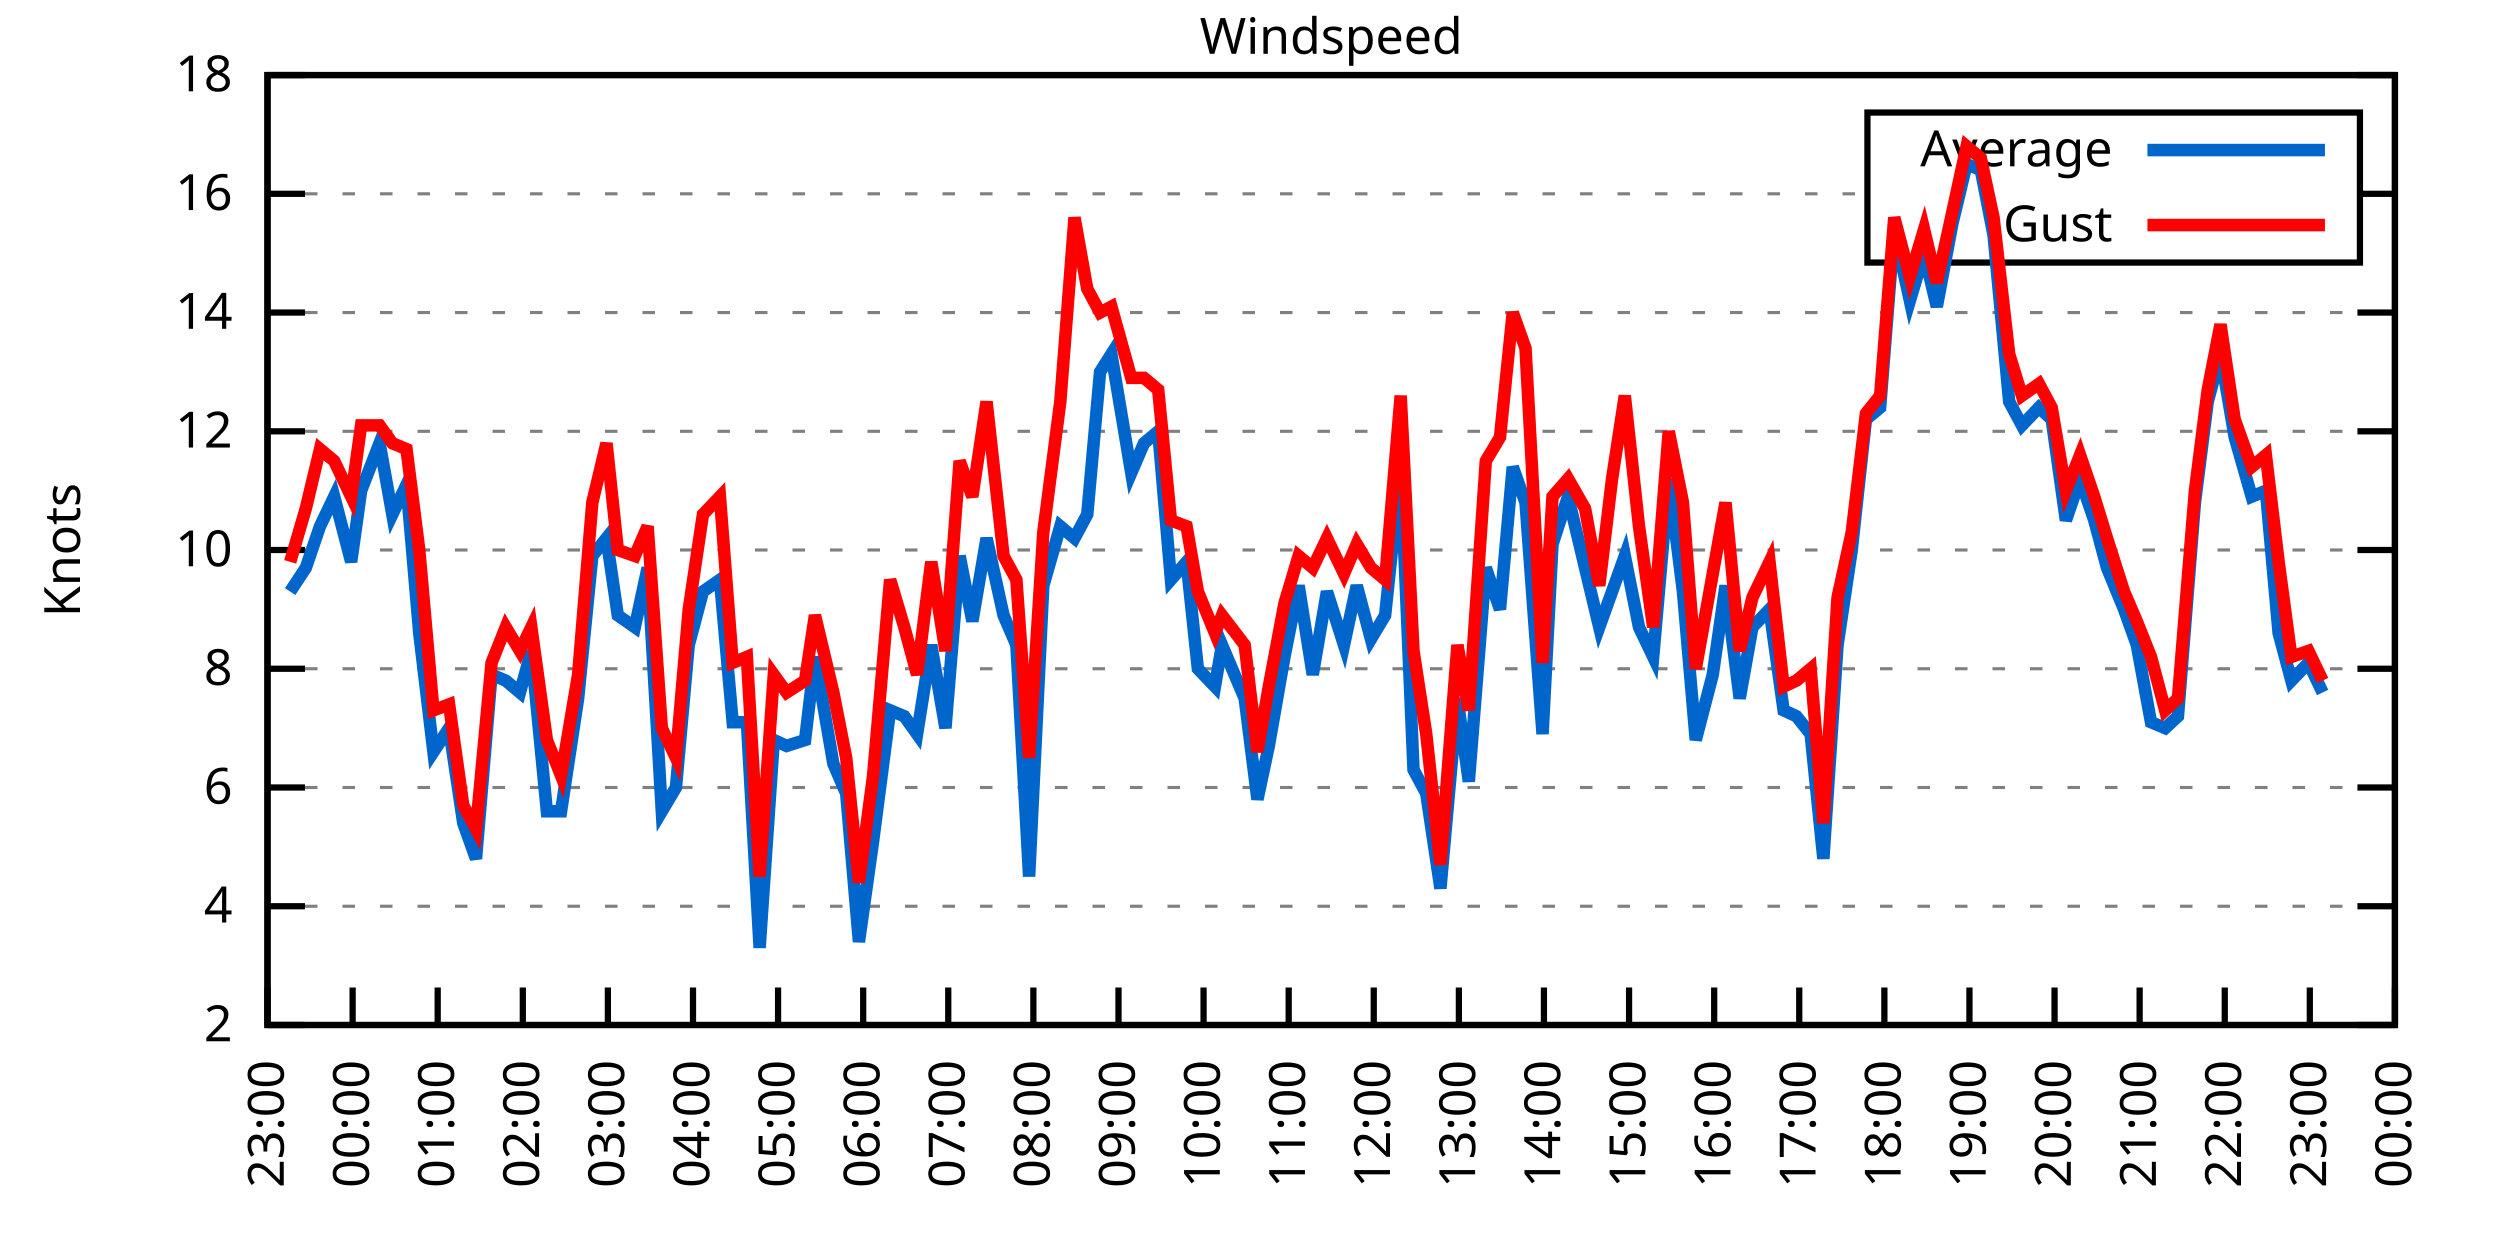
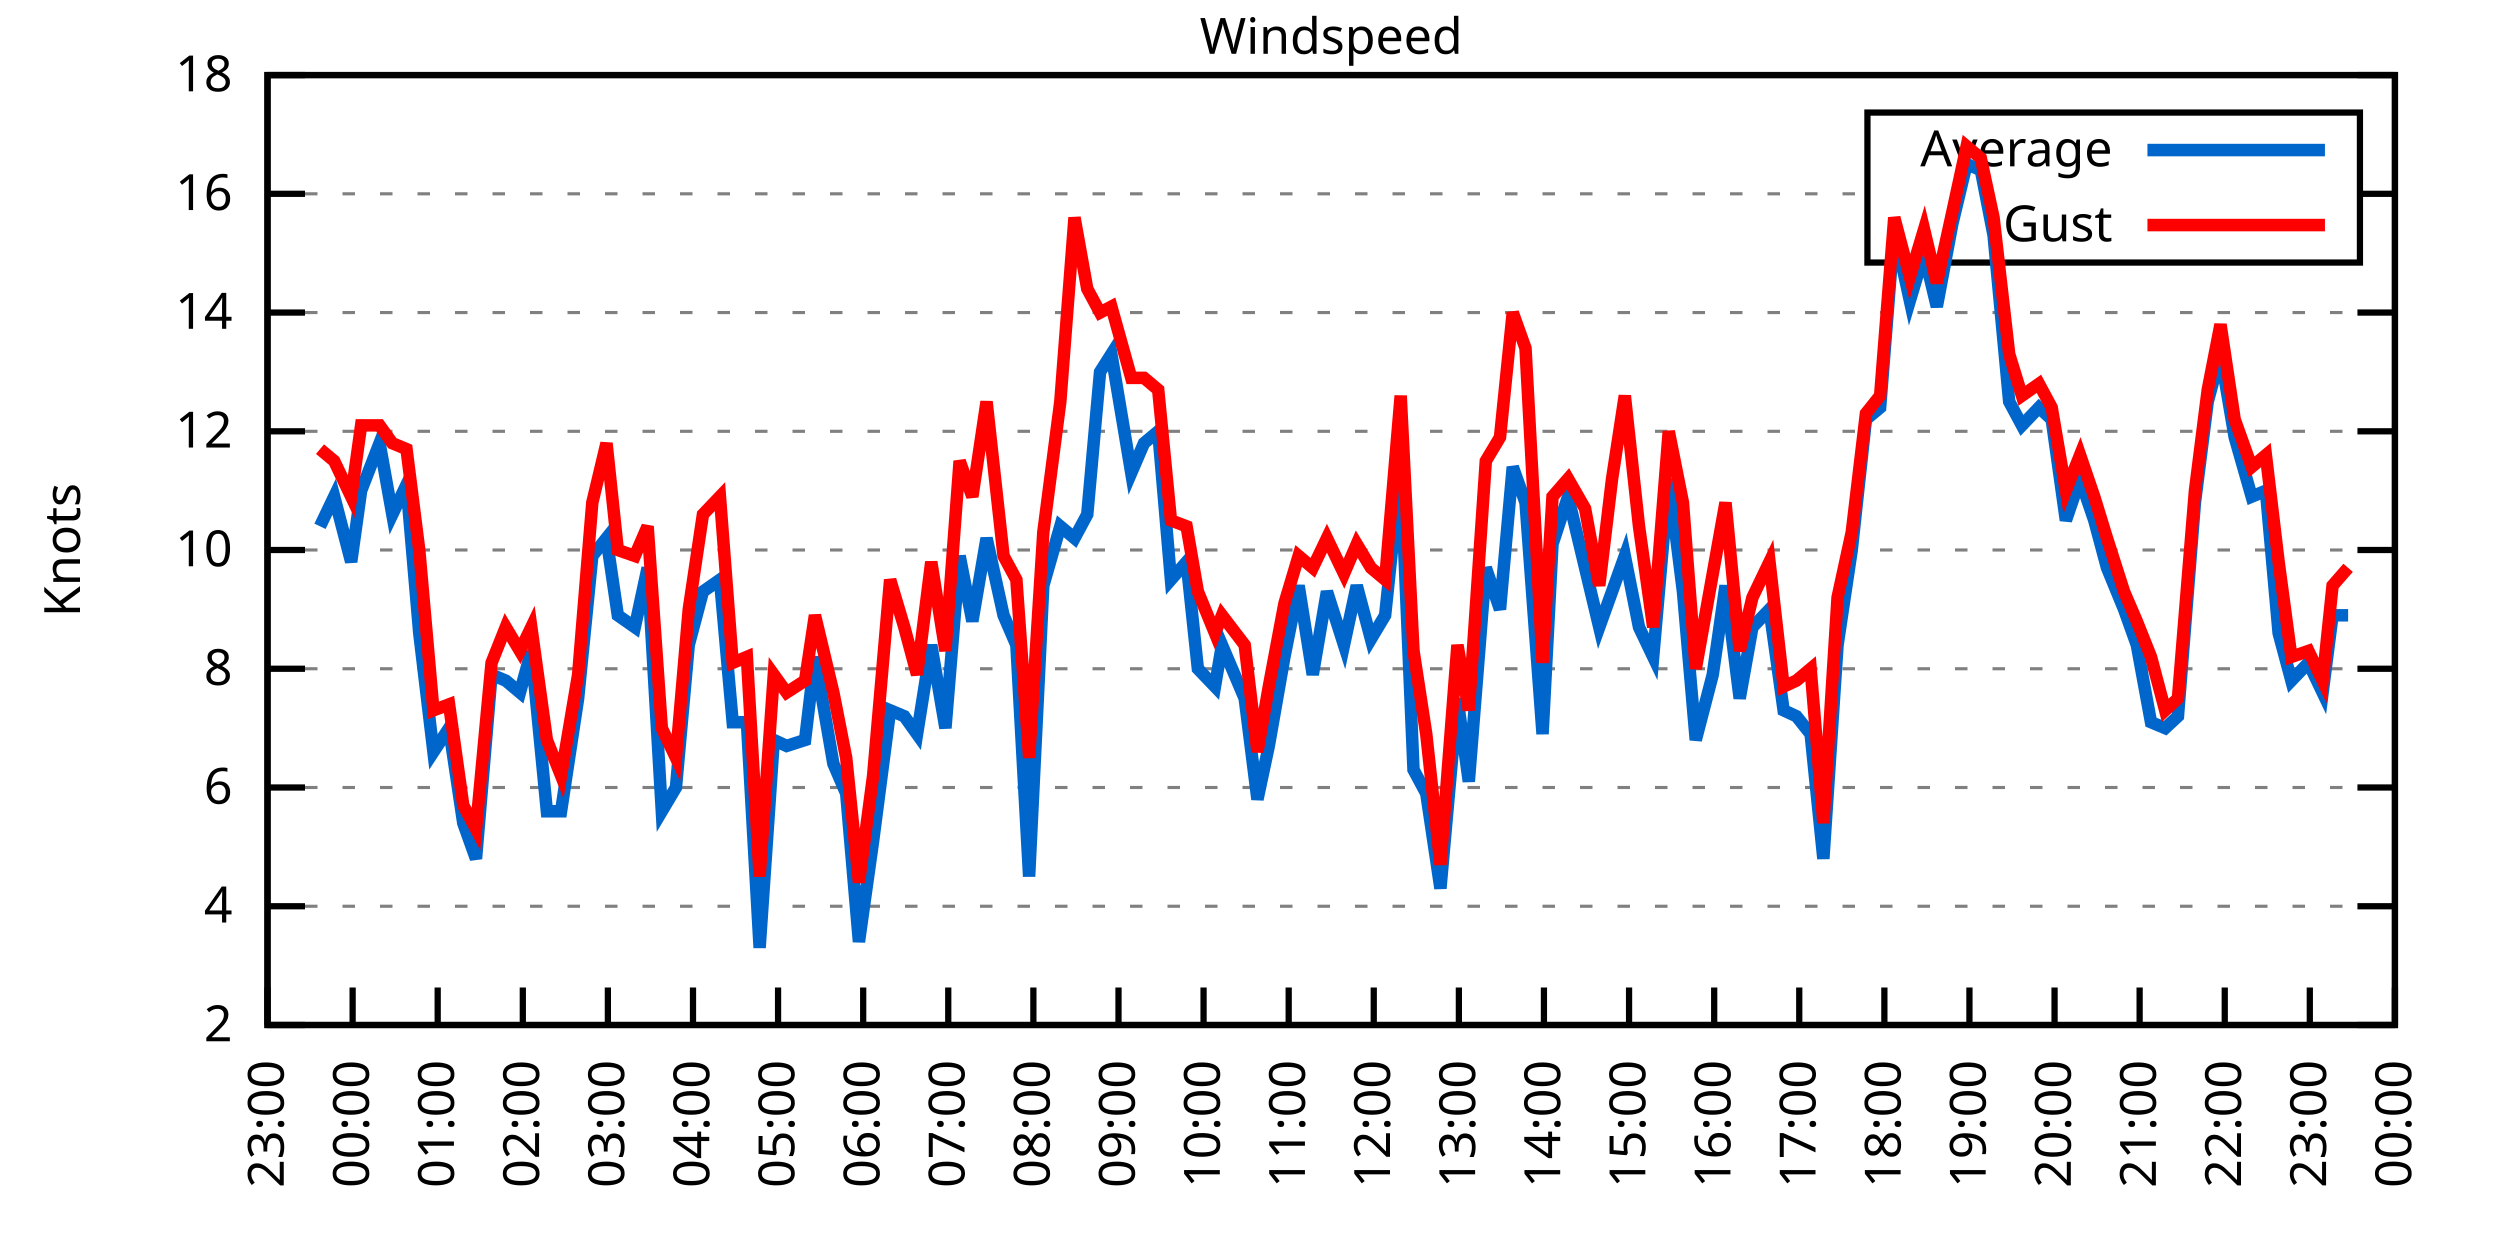
<svg xmlns="http://www.w3.org/2000/svg" xmlns:xlink="http://www.w3.org/1999/xlink" width="400" height="200" viewBox="0 0 400 200">
  <g id="gnuplot_canvas">
    <rect x="0" y="0" width="400" height="200" fill="none" />
    <defs>
      <circle id="gpDot" r="0.5" stroke-width="0.5" stroke="currentColor" />
      <path id="gpPt0" stroke-width="0.333" stroke="currentColor" d="M-1,0 h2 M0,-1 v2" />
      <path id="gpPt1" stroke-width="0.333" stroke="currentColor" d="M-1,-1 L1,1 M1,-1 L-1,1" />
      <path id="gpPt2" stroke-width="0.333" stroke="currentColor" d="M-1,0 L1,0 M0,-1 L0,1 M-1,-1 L1,1 M-1,1 L1,-1" />
      <rect id="gpPt3" stroke-width="0.333" stroke="currentColor" x="-1" y="-1" width="2" height="2" />
      <rect id="gpPt4" stroke-width="0.333" stroke="currentColor" fill="currentColor" x="-1" y="-1" width="2" height="2" />
      <circle id="gpPt5" stroke-width="0.333" stroke="currentColor" cx="0" cy="0" r="1" />
      <use xlink:href="#gpPt5" id="gpPt6" fill="currentColor" stroke="none" />
      <path id="gpPt7" stroke-width="0.333" stroke="currentColor" d="M0,-1.33 L-1.33,0.67 L1.33,0.67 z" />
      <use xlink:href="#gpPt7" id="gpPt8" fill="currentColor" stroke="none" />
      <use xlink:href="#gpPt7" id="gpPt9" stroke="currentColor" transform="rotate(180)" />
      <use xlink:href="#gpPt9" id="gpPt10" fill="currentColor" stroke="none" />
      <use xlink:href="#gpPt3" id="gpPt11" stroke="currentColor" transform="rotate(45)" />
      <use xlink:href="#gpPt11" id="gpPt12" fill="currentColor" stroke="none" />
      <path id="gpPt13" stroke-width="0.333" stroke="currentColor" d="M0,1.330 L1.265,0.411 L0.782,-1.067 L-0.782,-1.076 L-1.265,0.411 z" />
      <use xlink:href="#gpPt13" id="gpPt14" fill="currentColor" stroke="none" />
      <filter id="textbox" filterUnits="objectBoundingBox" x="0" y="0" height="1" width="1">
        <feFlood flood-color="white" flood-opacity="1" result="bgnd" />
        <feComposite in="SourceGraphic" in2="bgnd" operator="atop" />
      </filter>
      <filter id="greybox" filterUnits="objectBoundingBox" x="0" y="0" height="1" width="1">
        <feFlood flood-color="lightgrey" flood-opacity="1" result="grey" />
        <feComposite in="SourceGraphic" in2="grey" operator="atop" />
      </filter>
    </defs>
    <g fill="none" color="white" stroke="currentColor" stroke-width="1.00" stroke-linecap="butt" stroke-linejoin="miter">
</g>
    <g fill="none" color="black" stroke="currentColor" stroke-width="1.00" stroke-linecap="butt" stroke-linejoin="miter">
      <g stroke="none" shape-rendering="crispEdges">
        <polygon fill="rgb(255, 255, 255)" points="42.80,164.00 383.18,164.00 383.18,12.02 42.80,12.02 " />
      </g>
    </g>
    <g fill="none" color="black" stroke="currentColor" stroke-width="1.00" stroke-linecap="butt" stroke-linejoin="miter">
</g>
    <g fill="none" color="black" stroke="black" stroke-width="0.50" stroke-linecap="butt" stroke-linejoin="miter">
</g>
    <g fill="none" color="gray" stroke="currentColor" stroke-width="0.50" stroke-linecap="butt" stroke-linejoin="miter">
      <path stroke="gray" stroke-dasharray="2,4" class="gridline" d="M42.80,164.00 L383.19,164.00  " />
    </g>
    <g fill="none" color="gray" stroke="gray" stroke-width="1.00" stroke-linecap="butt" stroke-linejoin="miter">
</g>
    <g fill="none" color="black" stroke="currentColor" stroke-width="1.00" stroke-linecap="butt" stroke-linejoin="miter">
      <path stroke="black" d="M42.80,164.00 L48.80,164.00 M383.19,164.00 L377.19,164.00  " />
      <g transform="translate(37.20,166.60)" stroke="none" fill="black" font-family="Sans" font-size="8.00" text-anchor="end">
        <text>
          <tspan font-family="Sans"> 2</tspan>
        </text>
      </g>
    </g>
    <g fill="none" color="black" stroke="currentColor" stroke-width="1.00" stroke-linecap="butt" stroke-linejoin="miter">
</g>
    <g fill="none" color="black" stroke="black" stroke-width="0.50" stroke-linecap="butt" stroke-linejoin="miter">
</g>
    <g fill="none" color="gray" stroke="currentColor" stroke-width="0.50" stroke-linecap="butt" stroke-linejoin="miter">
      <path stroke="gray" stroke-dasharray="2,4" class="gridline" d="M42.80,145.00 L383.19,145.00  " />
    </g>
    <g fill="none" color="gray" stroke="gray" stroke-width="1.00" stroke-linecap="butt" stroke-linejoin="miter">
</g>
    <g fill="none" color="black" stroke="currentColor" stroke-width="1.00" stroke-linecap="butt" stroke-linejoin="miter">
      <path stroke="black" d="M42.80,145.00 L48.80,145.00 M383.19,145.00 L377.19,145.00  " />
      <g transform="translate(37.20,147.60)" stroke="none" fill="black" font-family="Sans" font-size="8.00" text-anchor="end">
        <text>
          <tspan font-family="Sans"> 4</tspan>
        </text>
      </g>
    </g>
    <g fill="none" color="black" stroke="currentColor" stroke-width="1.00" stroke-linecap="butt" stroke-linejoin="miter">
</g>
    <g fill="none" color="black" stroke="black" stroke-width="0.50" stroke-linecap="butt" stroke-linejoin="miter">
</g>
    <g fill="none" color="gray" stroke="currentColor" stroke-width="0.50" stroke-linecap="butt" stroke-linejoin="miter">
      <path stroke="gray" stroke-dasharray="2,4" class="gridline" d="M42.80,126.00 L383.19,126.00  " />
    </g>
    <g fill="none" color="gray" stroke="gray" stroke-width="1.00" stroke-linecap="butt" stroke-linejoin="miter">
</g>
    <g fill="none" color="black" stroke="currentColor" stroke-width="1.00" stroke-linecap="butt" stroke-linejoin="miter">
      <path stroke="black" d="M42.80,126.00 L48.80,126.00 M383.19,126.00 L377.19,126.00  " />
      <g transform="translate(37.20,128.60)" stroke="none" fill="black" font-family="Sans" font-size="8.00" text-anchor="end">
        <text>
          <tspan font-family="Sans"> 6</tspan>
        </text>
      </g>
    </g>
    <g fill="none" color="black" stroke="currentColor" stroke-width="1.00" stroke-linecap="butt" stroke-linejoin="miter">
</g>
    <g fill="none" color="black" stroke="black" stroke-width="0.50" stroke-linecap="butt" stroke-linejoin="miter">
</g>
    <g fill="none" color="gray" stroke="currentColor" stroke-width="0.50" stroke-linecap="butt" stroke-linejoin="miter">
      <path stroke="gray" stroke-dasharray="2,4" class="gridline" d="M42.80,107.00 L383.19,107.00  " />
    </g>
    <g fill="none" color="gray" stroke="gray" stroke-width="1.00" stroke-linecap="butt" stroke-linejoin="miter">
</g>
    <g fill="none" color="black" stroke="currentColor" stroke-width="1.00" stroke-linecap="butt" stroke-linejoin="miter">
      <path stroke="black" d="M42.80,107.00 L48.80,107.00 M383.19,107.00 L377.19,107.00  " />
      <g transform="translate(37.20,109.60)" stroke="none" fill="black" font-family="Sans" font-size="8.00" text-anchor="end">
        <text>
          <tspan font-family="Sans"> 8</tspan>
        </text>
      </g>
    </g>
    <g fill="none" color="black" stroke="currentColor" stroke-width="1.00" stroke-linecap="butt" stroke-linejoin="miter">
</g>
    <g fill="none" color="black" stroke="black" stroke-width="0.50" stroke-linecap="butt" stroke-linejoin="miter">
</g>
    <g fill="none" color="gray" stroke="currentColor" stroke-width="0.50" stroke-linecap="butt" stroke-linejoin="miter">
      <path stroke="gray" stroke-dasharray="2,4" class="gridline" d="M42.80,88.00 L383.19,88.00  " />
    </g>
    <g fill="none" color="gray" stroke="gray" stroke-width="1.00" stroke-linecap="butt" stroke-linejoin="miter">
</g>
    <g fill="none" color="black" stroke="currentColor" stroke-width="1.00" stroke-linecap="butt" stroke-linejoin="miter">
      <path stroke="black" d="M42.80,88.00 L48.80,88.00 M383.19,88.00 L377.19,88.00  " />
      <g transform="translate(37.20,90.60)" stroke="none" fill="black" font-family="Sans" font-size="8.00" text-anchor="end">
        <text>
          <tspan font-family="Sans"> 10</tspan>
        </text>
      </g>
    </g>
    <g fill="none" color="black" stroke="currentColor" stroke-width="1.00" stroke-linecap="butt" stroke-linejoin="miter">
</g>
    <g fill="none" color="black" stroke="black" stroke-width="0.50" stroke-linecap="butt" stroke-linejoin="miter">
</g>
    <g fill="none" color="gray" stroke="currentColor" stroke-width="0.50" stroke-linecap="butt" stroke-linejoin="miter">
      <path stroke="gray" stroke-dasharray="2,4" class="gridline" d="M42.80,69.01 L383.19,69.01  " />
    </g>
    <g fill="none" color="gray" stroke="gray" stroke-width="1.00" stroke-linecap="butt" stroke-linejoin="miter">
</g>
    <g fill="none" color="black" stroke="currentColor" stroke-width="1.00" stroke-linecap="butt" stroke-linejoin="miter">
      <path stroke="black" d="M42.80,69.01 L48.80,69.01 M383.19,69.01 L377.19,69.01  " />
      <g transform="translate(37.20,71.61)" stroke="none" fill="black" font-family="Sans" font-size="8.00" text-anchor="end">
        <text>
          <tspan font-family="Sans"> 12</tspan>
        </text>
      </g>
    </g>
    <g fill="none" color="black" stroke="currentColor" stroke-width="1.00" stroke-linecap="butt" stroke-linejoin="miter">
</g>
    <g fill="none" color="black" stroke="black" stroke-width="0.50" stroke-linecap="butt" stroke-linejoin="miter">
</g>
    <g fill="none" color="gray" stroke="currentColor" stroke-width="0.50" stroke-linecap="butt" stroke-linejoin="miter">
      <path stroke="gray" stroke-dasharray="2,4" class="gridline" d="M42.80,50.01 L383.19,50.01  " />
    </g>
    <g fill="none" color="gray" stroke="gray" stroke-width="1.00" stroke-linecap="butt" stroke-linejoin="miter">
</g>
    <g fill="none" color="black" stroke="currentColor" stroke-width="1.00" stroke-linecap="butt" stroke-linejoin="miter">
      <path stroke="black" d="M42.80,50.01 L48.80,50.01 M383.19,50.01 L377.19,50.01  " />
      <g transform="translate(37.20,52.61)" stroke="none" fill="black" font-family="Sans" font-size="8.00" text-anchor="end">
        <text>
          <tspan font-family="Sans"> 14</tspan>
        </text>
      </g>
    </g>
    <g fill="none" color="black" stroke="currentColor" stroke-width="1.00" stroke-linecap="butt" stroke-linejoin="miter">
</g>
    <g fill="none" color="black" stroke="black" stroke-width="0.50" stroke-linecap="butt" stroke-linejoin="miter">
</g>
    <g fill="none" color="gray" stroke="currentColor" stroke-width="0.50" stroke-linecap="butt" stroke-linejoin="miter">
      <path stroke="gray" stroke-dasharray="2,4" class="gridline" d="M42.80,31.01 L298.79,31.01 M377.59,31.01 L383.19,31.01  " />
    </g>
    <g fill="none" color="gray" stroke="gray" stroke-width="1.00" stroke-linecap="butt" stroke-linejoin="miter">
</g>
    <g fill="none" color="black" stroke="currentColor" stroke-width="1.00" stroke-linecap="butt" stroke-linejoin="miter">
      <path stroke="black" d="M42.80,31.01 L48.80,31.01 M383.19,31.01 L377.19,31.01  " />
      <g transform="translate(37.20,33.61)" stroke="none" fill="black" font-family="Sans" font-size="8.00" text-anchor="end">
        <text>
          <tspan font-family="Sans"> 16</tspan>
        </text>
      </g>
    </g>
    <g fill="none" color="black" stroke="currentColor" stroke-width="1.00" stroke-linecap="butt" stroke-linejoin="miter">
</g>
    <g fill="none" color="black" stroke="black" stroke-width="0.50" stroke-linecap="butt" stroke-linejoin="miter">
</g>
    <g fill="none" color="gray" stroke="currentColor" stroke-width="0.50" stroke-linecap="butt" stroke-linejoin="miter">
      <path stroke="gray" stroke-dasharray="2,4" class="gridline" d="M42.80,12.01 L383.19,12.01  " />
    </g>
    <g fill="none" color="gray" stroke="gray" stroke-width="1.00" stroke-linecap="butt" stroke-linejoin="miter">
</g>
    <g fill="none" color="black" stroke="currentColor" stroke-width="1.00" stroke-linecap="butt" stroke-linejoin="miter">
      <path stroke="black" d="M42.80,12.01 L48.80,12.01 M383.19,12.01 L377.19,12.01  " />
      <g transform="translate(37.20,14.61)" stroke="none" fill="black" font-family="Sans" font-size="8.00" text-anchor="end">
        <text>
          <tspan font-family="Sans"> 18</tspan>
        </text>
      </g>
    </g>
    <g fill="none" color="black" stroke="currentColor" stroke-width="1.00" stroke-linecap="butt" stroke-linejoin="miter">
      <path stroke="black" d="M42.80,164.00 L42.80,158.00  " />
      <g transform="translate(45.40,169.60) rotate(270.00)" stroke="none" fill="black" font-family="Sans" font-size="8.00" text-anchor="end">
        <text>
          <tspan font-family="Sans">23:00</tspan>
        </text>
      </g>
    </g>
    <g fill="none" color="black" stroke="currentColor" stroke-width="1.00" stroke-linecap="butt" stroke-linejoin="miter">
      <path stroke="black" d="M56.42,164.00 L56.42,158.00  " />
      <g transform="translate(59.02,169.60) rotate(270.00)" stroke="none" fill="black" font-family="Sans" font-size="8.00" text-anchor="end">
        <text>
          <tspan font-family="Sans">00:00</tspan>
        </text>
      </g>
    </g>
    <g fill="none" color="black" stroke="currentColor" stroke-width="1.00" stroke-linecap="butt" stroke-linejoin="miter">
      <path stroke="black" d="M70.03,164.00 L70.03,158.00  " />
      <g transform="translate(72.63,169.60) rotate(270.00)" stroke="none" fill="black" font-family="Sans" font-size="8.00" text-anchor="end">
        <text>
          <tspan font-family="Sans">01:00</tspan>
        </text>
      </g>
    </g>
    <g fill="none" color="black" stroke="currentColor" stroke-width="1.00" stroke-linecap="butt" stroke-linejoin="miter">
      <path stroke="black" d="M83.65,164.00 L83.65,158.00  " />
      <g transform="translate(86.25,169.60) rotate(270.00)" stroke="none" fill="black" font-family="Sans" font-size="8.00" text-anchor="end">
        <text>
          <tspan font-family="Sans">02:00</tspan>
        </text>
      </g>
    </g>
    <g fill="none" color="black" stroke="currentColor" stroke-width="1.00" stroke-linecap="butt" stroke-linejoin="miter">
      <path stroke="black" d="M97.26,164.00 L97.26,158.00  " />
      <g transform="translate(99.86,169.60) rotate(270.00)" stroke="none" fill="black" font-family="Sans" font-size="8.00" text-anchor="end">
        <text>
          <tspan font-family="Sans">03:00</tspan>
        </text>
      </g>
    </g>
    <g fill="none" color="black" stroke="currentColor" stroke-width="1.00" stroke-linecap="butt" stroke-linejoin="miter">
      <path stroke="black" d="M110.88,164.00 L110.88,158.00  " />
      <g transform="translate(113.48,169.60) rotate(270.00)" stroke="none" fill="black" font-family="Sans" font-size="8.00" text-anchor="end">
        <text>
          <tspan font-family="Sans">04:00</tspan>
        </text>
      </g>
    </g>
    <g fill="none" color="black" stroke="currentColor" stroke-width="1.00" stroke-linecap="butt" stroke-linejoin="miter">
      <path stroke="black" d="M124.49,164.00 L124.49,158.00  " />
      <g transform="translate(127.09,169.60) rotate(270.00)" stroke="none" fill="black" font-family="Sans" font-size="8.00" text-anchor="end">
        <text>
          <tspan font-family="Sans">05:00</tspan>
        </text>
      </g>
    </g>
    <g fill="none" color="black" stroke="currentColor" stroke-width="1.00" stroke-linecap="butt" stroke-linejoin="miter">
      <path stroke="black" d="M138.11,164.00 L138.11,158.00  " />
      <g transform="translate(140.71,169.60) rotate(270.00)" stroke="none" fill="black" font-family="Sans" font-size="8.00" text-anchor="end">
        <text>
          <tspan font-family="Sans">06:00</tspan>
        </text>
      </g>
    </g>
    <g fill="none" color="black" stroke="currentColor" stroke-width="1.00" stroke-linecap="butt" stroke-linejoin="miter">
      <path stroke="black" d="M151.72,164.00 L151.72,158.00  " />
      <g transform="translate(154.32,169.60) rotate(270.00)" stroke="none" fill="black" font-family="Sans" font-size="8.00" text-anchor="end">
        <text>
          <tspan font-family="Sans">07:00</tspan>
        </text>
      </g>
    </g>
    <g fill="none" color="black" stroke="currentColor" stroke-width="1.00" stroke-linecap="butt" stroke-linejoin="miter">
      <path stroke="black" d="M165.34,164.00 L165.34,158.00  " />
      <g transform="translate(167.94,169.60) rotate(270.00)" stroke="none" fill="black" font-family="Sans" font-size="8.00" text-anchor="end">
        <text>
          <tspan font-family="Sans">08:00</tspan>
        </text>
      </g>
    </g>
    <g fill="none" color="black" stroke="currentColor" stroke-width="1.00" stroke-linecap="butt" stroke-linejoin="miter">
      <path stroke="black" d="M178.96,164.00 L178.96,158.00  " />
      <g transform="translate(181.56,169.60) rotate(270.00)" stroke="none" fill="black" font-family="Sans" font-size="8.00" text-anchor="end">
        <text>
          <tspan font-family="Sans">09:00</tspan>
        </text>
      </g>
    </g>
    <g fill="none" color="black" stroke="currentColor" stroke-width="1.00" stroke-linecap="butt" stroke-linejoin="miter">
      <path stroke="black" d="M192.57,164.00 L192.57,158.00  " />
      <g transform="translate(195.17,169.60) rotate(270.00)" stroke="none" fill="black" font-family="Sans" font-size="8.00" text-anchor="end">
        <text>
          <tspan font-family="Sans">10:00</tspan>
        </text>
      </g>
    </g>
    <g fill="none" color="black" stroke="currentColor" stroke-width="1.00" stroke-linecap="butt" stroke-linejoin="miter">
      <path stroke="black" d="M206.19,164.00 L206.19,158.00  " />
      <g transform="translate(208.79,169.60) rotate(270.00)" stroke="none" fill="black" font-family="Sans" font-size="8.00" text-anchor="end">
        <text>
          <tspan font-family="Sans">11:00</tspan>
        </text>
      </g>
    </g>
    <g fill="none" color="black" stroke="currentColor" stroke-width="1.00" stroke-linecap="butt" stroke-linejoin="miter">
      <path stroke="black" d="M219.80,164.00 L219.80,158.00  " />
      <g transform="translate(222.40,169.60) rotate(270.00)" stroke="none" fill="black" font-family="Sans" font-size="8.00" text-anchor="end">
        <text>
          <tspan font-family="Sans">12:00</tspan>
        </text>
      </g>
    </g>
    <g fill="none" color="black" stroke="currentColor" stroke-width="1.00" stroke-linecap="butt" stroke-linejoin="miter">
      <path stroke="black" d="M233.42,164.00 L233.42,158.00  " />
      <g transform="translate(236.02,169.60) rotate(270.00)" stroke="none" fill="black" font-family="Sans" font-size="8.00" text-anchor="end">
        <text>
          <tspan font-family="Sans">13:00</tspan>
        </text>
      </g>
    </g>
    <g fill="none" color="black" stroke="currentColor" stroke-width="1.00" stroke-linecap="butt" stroke-linejoin="miter">
      <path stroke="black" d="M247.03,164.00 L247.03,158.00  " />
      <g transform="translate(249.63,169.60) rotate(270.00)" stroke="none" fill="black" font-family="Sans" font-size="8.00" text-anchor="end">
        <text>
          <tspan font-family="Sans">14:00</tspan>
        </text>
      </g>
    </g>
    <g fill="none" color="black" stroke="currentColor" stroke-width="1.00" stroke-linecap="butt" stroke-linejoin="miter">
      <path stroke="black" d="M260.65,164.00 L260.65,158.00  " />
      <g transform="translate(263.25,169.60) rotate(270.00)" stroke="none" fill="black" font-family="Sans" font-size="8.00" text-anchor="end">
        <text>
          <tspan font-family="Sans">15:00</tspan>
        </text>
      </g>
    </g>
    <g fill="none" color="black" stroke="currentColor" stroke-width="1.00" stroke-linecap="butt" stroke-linejoin="miter">
      <path stroke="black" d="M274.27,164.00 L274.27,158.00  " />
      <g transform="translate(276.87,169.60) rotate(270.00)" stroke="none" fill="black" font-family="Sans" font-size="8.00" text-anchor="end">
        <text>
          <tspan font-family="Sans">16:00</tspan>
        </text>
      </g>
    </g>
    <g fill="none" color="black" stroke="currentColor" stroke-width="1.00" stroke-linecap="butt" stroke-linejoin="miter">
      <path stroke="black" d="M287.88,164.00 L287.88,158.00  " />
      <g transform="translate(290.48,169.60) rotate(270.00)" stroke="none" fill="black" font-family="Sans" font-size="8.00" text-anchor="end">
        <text>
          <tspan font-family="Sans">17:00</tspan>
        </text>
      </g>
    </g>
    <g fill="none" color="black" stroke="currentColor" stroke-width="1.00" stroke-linecap="butt" stroke-linejoin="miter">
      <path stroke="black" d="M301.50,164.00 L301.50,158.00  " />
      <g transform="translate(304.10,169.60) rotate(270.00)" stroke="none" fill="black" font-family="Sans" font-size="8.00" text-anchor="end">
        <text>
          <tspan font-family="Sans">18:00</tspan>
        </text>
      </g>
    </g>
    <g fill="none" color="black" stroke="currentColor" stroke-width="1.00" stroke-linecap="butt" stroke-linejoin="miter">
      <path stroke="black" d="M315.11,164.00 L315.11,158.00  " />
      <g transform="translate(317.71,169.60) rotate(270.00)" stroke="none" fill="black" font-family="Sans" font-size="8.00" text-anchor="end">
        <text>
          <tspan font-family="Sans">19:00</tspan>
        </text>
      </g>
    </g>
    <g fill="none" color="black" stroke="currentColor" stroke-width="1.00" stroke-linecap="butt" stroke-linejoin="miter">
      <path stroke="black" d="M328.73,164.00 L328.73,158.00  " />
      <g transform="translate(331.33,169.60) rotate(270.00)" stroke="none" fill="black" font-family="Sans" font-size="8.00" text-anchor="end">
        <text>
          <tspan font-family="Sans">20:00</tspan>
        </text>
      </g>
    </g>
    <g fill="none" color="black" stroke="currentColor" stroke-width="1.00" stroke-linecap="butt" stroke-linejoin="miter">
      <path stroke="black" d="M342.34,164.00 L342.34,158.00  " />
      <g transform="translate(344.94,169.60) rotate(270.00)" stroke="none" fill="black" font-family="Sans" font-size="8.00" text-anchor="end">
        <text>
          <tspan font-family="Sans">21:00</tspan>
        </text>
      </g>
    </g>
    <g fill="none" color="black" stroke="currentColor" stroke-width="1.00" stroke-linecap="butt" stroke-linejoin="miter">
      <path stroke="black" d="M355.96,164.00 L355.96,158.00  " />
      <g transform="translate(358.56,169.60) rotate(270.00)" stroke="none" fill="black" font-family="Sans" font-size="8.00" text-anchor="end">
        <text>
          <tspan font-family="Sans">22:00</tspan>
        </text>
      </g>
    </g>
    <g fill="none" color="black" stroke="currentColor" stroke-width="1.00" stroke-linecap="butt" stroke-linejoin="miter">
      <path stroke="black" d="M369.57,164.00 L369.57,158.00  " />
      <g transform="translate(372.17,169.60) rotate(270.00)" stroke="none" fill="black" font-family="Sans" font-size="8.00" text-anchor="end">
        <text>
          <tspan font-family="Sans">23:00</tspan>
        </text>
      </g>
    </g>
    <g fill="none" color="black" stroke="currentColor" stroke-width="1.00" stroke-linecap="butt" stroke-linejoin="miter">
      <path stroke="black" d="M383.19,164.00 L383.19,158.00  " />
      <g transform="translate(385.79,169.60) rotate(270.00)" stroke="none" fill="black" font-family="Sans" font-size="8.00" text-anchor="end">
        <text>
          <tspan font-family="Sans">00:00</tspan>
        </text>
      </g>
    </g>
    <g fill="none" color="black" stroke="currentColor" stroke-width="1.00" stroke-linecap="butt" stroke-linejoin="miter">
</g>
    <g fill="none" color="black" stroke="currentColor" stroke-width="1.00" stroke-linecap="butt" stroke-linejoin="miter">
      <path stroke="black" d="M42.80,12.01 L42.80,164.00 L383.19,164.00 L383.19,12.01 L42.80,12.01 Z  " />
    </g>
    <g fill="none" color="black" stroke="currentColor" stroke-width="1.00" stroke-linecap="butt" stroke-linejoin="miter">
</g>
    <g fill="none" color="black" stroke="currentColor" stroke-width="1.00" stroke-linecap="butt" stroke-linejoin="miter">
      <path stroke="black" d="M298.79,42.01 L298.79,18.01 L377.59,18.01 L377.59,42.01 L298.79,42.01 Z  " />
    </g>
    <g id="Windspeed_plot_1">
      <g fill="none" color="white" stroke="black" stroke-width="2.00" stroke-linecap="butt" stroke-linejoin="miter">
</g>
      <g fill="none" color="black" stroke="currentColor" stroke-width="2.00" stroke-linecap="butt" stroke-linejoin="miter">
        <g transform="translate(337.99,26.61)" stroke="none" fill="black" font-family="Sans" font-size="8.00" text-anchor="end">
          <text>
            <tspan font-family="Sans">Average</tspan>
          </text>
        </g>
      </g>
      <g fill="none" color="black" stroke="currentColor" stroke-width="2.00" stroke-linecap="butt" stroke-linejoin="miter">
-         <path stroke="rgb(  0, 102, 204)" d="M343.59,24.01 L371.99,24.01 M46.43,94.65 L48.93,90.85 L51.20,84.21 L53.47,79.46 L56.19,89.90 L57.78,78.51   L60.73,70.91 L62.77,82.31 L65.04,77.56 L67.08,101.30 L69.35,120.30 L71.85,116.50 L74.12,131.70 L76.16,137.40   L78.65,107.95 L80.92,108.90 L83.19,110.80 L85.01,104.15 L87.50,129.80 L89.77,129.80 L92.50,111.75 L94.77,88.95   L97.04,86.11 L98.85,98.45 L101.57,100.35 L103.62,90.85 L105.89,129.80 L108.15,126.00 L110.20,103.20 L112.47,94.65   L115.19,92.75 L117.23,115.55 L119.50,115.55 L121.54,151.65 L123.81,118.40 L125.86,119.35 L128.81,118.40 L130.39,105.10   L133.34,122.20 L135.39,126.95 L137.43,150.70 L139.70,134.55 L142.42,113.65 L144.69,114.60 L146.73,117.45 L149.00,103.20   L151.27,116.50 L153.54,88.95 L155.58,99.40 L157.85,86.11 L160.57,98.45 L162.62,103.20 L164.66,140.25 L166.93,93.70   L169.65,84.21 L171.92,86.11 L173.96,82.31 L176.01,59.51 L177.82,56.66 L181.00,75.66 L183.04,70.91 L185.31,69.01   L187.35,92.75 L189.85,89.90 L191.66,107.00 L194.39,109.85 L195.52,103.20 L199.15,111.75 L201.19,127.90 L203.01,119.35   L205.51,105.10 L207.78,93.70 L210.04,107.95 L212.31,94.65 L215.04,103.20 L217.08,93.70 L219.35,102.25 L221.62,98.45   L224.11,74.71 L226.16,123.15 L228.20,126.95 L230.47,142.15 L233.19,111.75 L235.01,125.05 L237.73,90.85 L240.00,97.50   L242.04,74.71 L244.08,80.41 L246.81,117.45 L248.40,87.06 L250.89,79.46 L253.61,90.85 L255.88,100.35 L257.93,94.65   L259.97,88.95 L262.24,100.35 L264.51,105.10 L267.00,76.61 L269.27,94.65 L271.32,118.40 L274.04,107.95 L276.08,93.70   L278.35,111.75 L280.39,100.35 L283.12,97.50 L285.38,113.65 L287.43,114.60 L289.70,117.45 L291.74,137.40 L294.01,103.20   L296.28,88.00 L298.55,67.11 L300.82,65.21 L303.08,36.71 L305.58,48.11 L307.85,40.51 L309.89,49.06 L312.39,35.76   L314.66,26.26 L316.93,27.21 L318.97,37.66 L321.47,64.26 L323.51,68.06 L326.23,65.21 L328.27,67.11 L330.54,83.26   L332.81,76.61 L335.08,83.26 L337.12,90.85 L339.85,97.50 L341.89,103.20 L344.16,115.55 L346.43,116.50 L348.47,114.60   L351.19,80.41 L353.24,64.26 L355.28,56.66 L357.55,69.96 L360.27,79.46 L362.54,78.51 L364.58,101.30 L366.62,108.90   L369.35,106.05 L371.62,110.80  " />
+         <path stroke="rgb(  0, 102, 204)" d="M343.59,24.01 L371.99,24.01 M51.20,84.21 L53.47,79.46 L56.19,89.90 L57.78,78.51 L60.73,70.91 L62.77,82.31   L65.04,77.56 L67.08,101.30 L69.35,120.30 L71.85,116.50 L74.12,131.70 L76.16,137.40 L78.65,107.95 L80.92,108.90   L83.19,110.80 L85.01,104.15 L87.50,129.80 L89.77,129.80 L92.50,111.75 L94.77,88.95 L97.04,86.11 L98.85,98.45   L101.57,100.35 L103.62,90.85 L105.89,129.80 L108.15,126.00 L110.20,103.20 L112.47,94.65 L115.19,92.75 L117.23,115.55   L119.50,115.55 L121.54,151.65 L123.81,118.40 L125.86,119.35 L128.81,118.40 L130.39,105.10 L133.34,122.20 L135.39,126.95   L137.43,150.70 L139.70,134.55 L142.42,113.65 L144.69,114.60 L146.73,117.45 L149.00,103.20 L151.27,116.50 L153.54,88.95   L155.58,99.40 L157.85,86.11 L160.57,98.45 L162.62,103.20 L164.66,140.25 L166.93,93.70 L169.65,84.21 L171.92,86.11   L173.96,82.31 L176.01,59.51 L177.82,56.66 L181.00,75.66 L183.04,70.91 L185.31,69.01 L187.35,92.75 L189.85,89.90   L191.66,107.00 L194.39,109.85 L195.52,103.20 L199.15,111.75 L201.19,127.90 L203.01,119.35 L205.51,105.10 L207.78,93.70   L210.04,107.95 L212.31,94.65 L215.04,103.20 L217.08,93.70 L219.35,102.25 L221.62,98.45 L224.11,74.71 L226.16,123.15   L228.20,126.95 L230.47,142.15 L233.19,111.75 L235.01,125.05 L237.73,90.85 L240.00,97.50 L242.04,74.71 L244.08,80.41   L246.81,117.45 L248.40,87.06 L250.89,79.46 L253.61,90.85 L255.88,100.35 L257.93,94.65 L259.97,88.95 L262.24,100.35   L264.51,105.10 L267.00,76.61 L269.27,94.65 L271.32,118.40 L274.04,107.95 L276.08,93.70 L278.35,111.75 L280.39,100.35   L283.12,97.50 L285.38,113.65 L287.43,114.60 L289.70,117.45 L291.74,137.40 L294.01,103.20 L296.28,88.00 L298.55,67.11   L300.82,65.21 L303.08,36.71 L305.58,48.11 L307.85,40.51 L309.89,49.06 L312.39,35.76 L314.66,26.26 L316.93,27.21   L318.97,37.66 L321.47,64.26 L323.51,68.06 L326.23,65.21 L328.27,67.11 L330.54,83.26 L332.81,76.61 L335.08,83.26   L337.12,90.85 L339.85,97.50 L341.89,103.20 L344.16,115.55 L346.43,116.50 L348.47,114.60 L351.19,80.41 L353.24,64.26   L355.28,56.66 L357.55,69.96 L360.27,79.46 L362.54,78.51 L364.58,101.30 L366.62,108.90 L369.35,106.05 L371.62,110.80   L373.21,98.45 L375.70,98.45  " />
      </g>
    </g>
    <g id="Windspeed_plot_2">
      <g fill="none" color="black" stroke="currentColor" stroke-width="2.00" stroke-linecap="butt" stroke-linejoin="miter">
        <g transform="translate(337.99,38.61)" stroke="none" fill="black" font-family="Sans" font-size="8.00" text-anchor="end">
          <text>
            <tspan font-family="Sans">Gust</tspan>
          </text>
        </g>
      </g>
      <g fill="none" color="black" stroke="currentColor" stroke-width="2.00" stroke-linecap="butt" stroke-linejoin="miter">
-         <path stroke="rgb(255,   0,   0)" d="M343.59,36.01 L371.99,36.01 M46.43,89.90 L48.93,81.36 L51.20,71.86 L53.47,73.76 L56.19,79.46 L57.78,68.06   L60.73,68.06 L62.77,70.91 L65.04,71.86 L67.08,88.00 L69.35,113.65 L71.85,112.70 L74.12,128.85 L76.16,132.65   L78.65,106.05 L80.92,100.35 L83.19,104.15 L85.01,100.35 L87.50,118.40 L89.77,124.10 L92.50,107.95 L94.77,80.41   L97.04,70.91 L98.85,88.00 L101.57,88.95 L103.62,84.21 L105.89,116.50 L108.15,121.25 L110.20,97.50 L112.47,82.31   L115.19,79.46 L117.23,106.05 L119.50,105.10 L121.54,140.25 L123.81,107.95 L125.86,110.80 L128.81,108.90 L130.39,98.45   L133.34,110.80 L135.39,121.25 L137.43,141.20 L139.70,124.10 L142.42,92.75 L144.69,100.35 L146.73,107.95 L149.00,89.90   L151.27,104.15 L153.54,73.76 L155.58,79.46 L157.85,64.26 L160.57,88.95 L162.62,92.75 L164.66,121.25 L166.93,85.16   L169.65,64.26 L171.92,34.81 L173.96,46.21 L176.01,50.01 L177.82,49.06 L181.00,60.46 L183.04,60.46 L185.31,62.36   L187.35,83.26 L189.85,84.21 L191.66,94.65 L194.39,101.30 L195.52,98.45 L199.15,103.20 L201.19,120.30 L203.01,109.85   L205.51,96.55 L207.78,88.95 L210.04,90.85 L212.31,86.11 L215.04,91.80 L217.08,87.06 L219.35,90.85 L221.62,92.75   L224.11,63.31 L226.16,104.15 L228.20,117.45 L230.47,138.35 L233.19,103.20 L235.01,113.65 L237.73,73.76 L240.00,69.96   L242.04,50.01 L244.08,55.71 L246.81,106.05 L248.40,79.46 L250.89,76.61 L253.61,81.36 L255.88,93.70 L257.93,76.61   L259.97,63.31 L262.24,84.21 L264.51,100.35 L267.00,69.01 L269.27,80.41 L271.32,107.00 L274.04,91.80 L276.08,80.41   L278.35,104.15 L280.39,95.60 L283.12,89.90 L285.38,109.85 L287.43,108.90 L289.70,107.00 L291.74,131.70 L294.01,95.60   L296.28,85.16 L298.55,66.16 L300.82,63.31 L303.08,34.81 L305.58,44.31 L307.85,36.71 L309.89,45.26 L312.39,33.86   L314.66,23.41 L316.93,25.31 L318.97,34.81 L321.47,56.66 L323.51,63.31 L326.23,61.41 L328.27,65.21 L330.54,78.51   L332.81,72.81 L335.08,79.46 L337.12,86.11 L339.85,94.65 L341.89,99.40 L344.16,105.10 L346.43,113.65 L348.47,111.75   L351.19,78.51 L353.24,62.36 L355.28,51.91 L357.55,67.11 L360.27,74.71 L362.54,72.81 L364.58,89.90 L366.62,105.10   L369.35,104.15 L371.62,108.90  " />
+         <path stroke="rgb(255,   0,   0)" d="M343.59,36.01 L371.99,36.01 M51.20,71.86 L53.47,73.76 L56.19,79.46 L57.78,68.06 L60.73,68.06 L62.77,70.91   L65.04,71.86 L67.08,88.00 L69.35,113.65 L71.85,112.70 L74.12,128.85 L76.16,132.65 L78.65,106.05 L80.92,100.35   L83.19,104.15 L85.01,100.35 L87.50,118.40 L89.77,124.10 L92.50,107.95 L94.77,80.41 L97.04,70.91 L98.85,88.00   L101.57,88.95 L103.62,84.21 L105.89,116.50 L108.15,121.25 L110.20,97.50 L112.47,82.31 L115.19,79.46 L117.23,106.05   L119.50,105.10 L121.54,140.25 L123.81,107.95 L125.86,110.80 L128.81,108.90 L130.39,98.45 L133.34,110.80 L135.39,121.25   L137.43,141.20 L139.70,124.10 L142.42,92.75 L144.69,100.35 L146.73,107.95 L149.00,89.90 L151.27,104.15 L153.54,73.76   L155.58,79.46 L157.85,64.26 L160.57,88.95 L162.62,92.75 L164.66,121.25 L166.93,85.16 L169.65,64.26 L171.92,34.81   L173.96,46.21 L176.01,50.01 L177.82,49.06 L181.00,60.46 L183.04,60.46 L185.31,62.36 L187.35,83.26 L189.85,84.21   L191.66,94.65 L194.39,101.30 L195.52,98.45 L199.15,103.20 L201.19,120.30 L203.01,109.85 L205.51,96.55 L207.78,88.95   L210.04,90.85 L212.31,86.11 L215.04,91.80 L217.08,87.06 L219.35,90.85 L221.62,92.75 L224.11,63.31 L226.16,104.15   L228.20,117.45 L230.47,138.35 L233.19,103.20 L235.01,113.65 L237.73,73.76 L240.00,69.96 L242.04,50.01 L244.08,55.71   L246.81,106.05 L248.40,79.46 L250.89,76.61 L253.61,81.36 L255.88,93.70 L257.93,76.61 L259.97,63.31 L262.24,84.21   L264.51,100.35 L267.00,69.01 L269.27,80.41 L271.32,107.00 L274.04,91.80 L276.08,80.41 L278.35,104.15 L280.39,95.60   L283.12,89.90 L285.38,109.85 L287.43,108.90 L289.70,107.00 L291.74,131.70 L294.01,95.60 L296.28,85.16 L298.55,66.16   L300.82,63.31 L303.08,34.81 L305.58,44.31 L307.85,36.71 L309.89,45.26 L312.39,33.86 L314.66,23.41 L316.93,25.31   L318.97,34.81 L321.47,56.66 L323.51,63.31 L326.23,61.41 L328.27,65.21 L330.54,78.51 L332.81,72.81 L335.08,79.46   L337.12,86.11 L339.85,94.65 L341.89,99.40 L344.16,105.10 L346.43,113.65 L348.47,111.75 L351.19,78.51 L353.24,62.36   L355.28,51.91 L357.55,67.11 L360.27,74.71 L362.54,72.81 L364.58,89.90 L366.62,105.10 L369.35,104.15 L371.62,108.90   L373.21,93.70 L375.70,90.85  " />
      </g>
    </g>
    <g fill="none" color="black" stroke="currentColor" stroke-width="2.00" stroke-linecap="butt" stroke-linejoin="miter">
</g>
    <g fill="none" color="black" stroke="black" stroke-width="1.00" stroke-linecap="butt" stroke-linejoin="miter">
</g>
    <g fill="none" color="black" stroke="currentColor" stroke-width="1.00" stroke-linecap="butt" stroke-linejoin="miter">
      <path stroke="black" d="M42.80,12.01 L42.80,164.00 L383.19,164.00 L383.19,12.01 L42.80,12.01 Z  " />
      <g transform="translate(12.80,88.01) rotate(270.00)" stroke="none" fill="black" font-family="Sans" font-size="8.00" text-anchor="middle">
        <text>
          <tspan font-family="Sans">Knots</tspan>
        </text>
      </g>
    </g>
    <g fill="none" color="black" stroke="currentColor" stroke-width="1.00" stroke-linecap="butt" stroke-linejoin="miter">
</g>
    <g fill="none" color="black" stroke="currentColor" stroke-width="1.00" stroke-linecap="butt" stroke-linejoin="miter">
      <g transform="translate(212.99,8.61)" stroke="none" fill="black" font-family="Sans" font-size="8.00" text-anchor="middle">
        <text>
          <tspan font-family="Sans">Windspeed</tspan>
        </text>
      </g>
    </g>
    <g fill="none" color="black" stroke="currentColor" stroke-width="1.00" stroke-linecap="butt" stroke-linejoin="miter">
</g>
  </g>
</svg>
